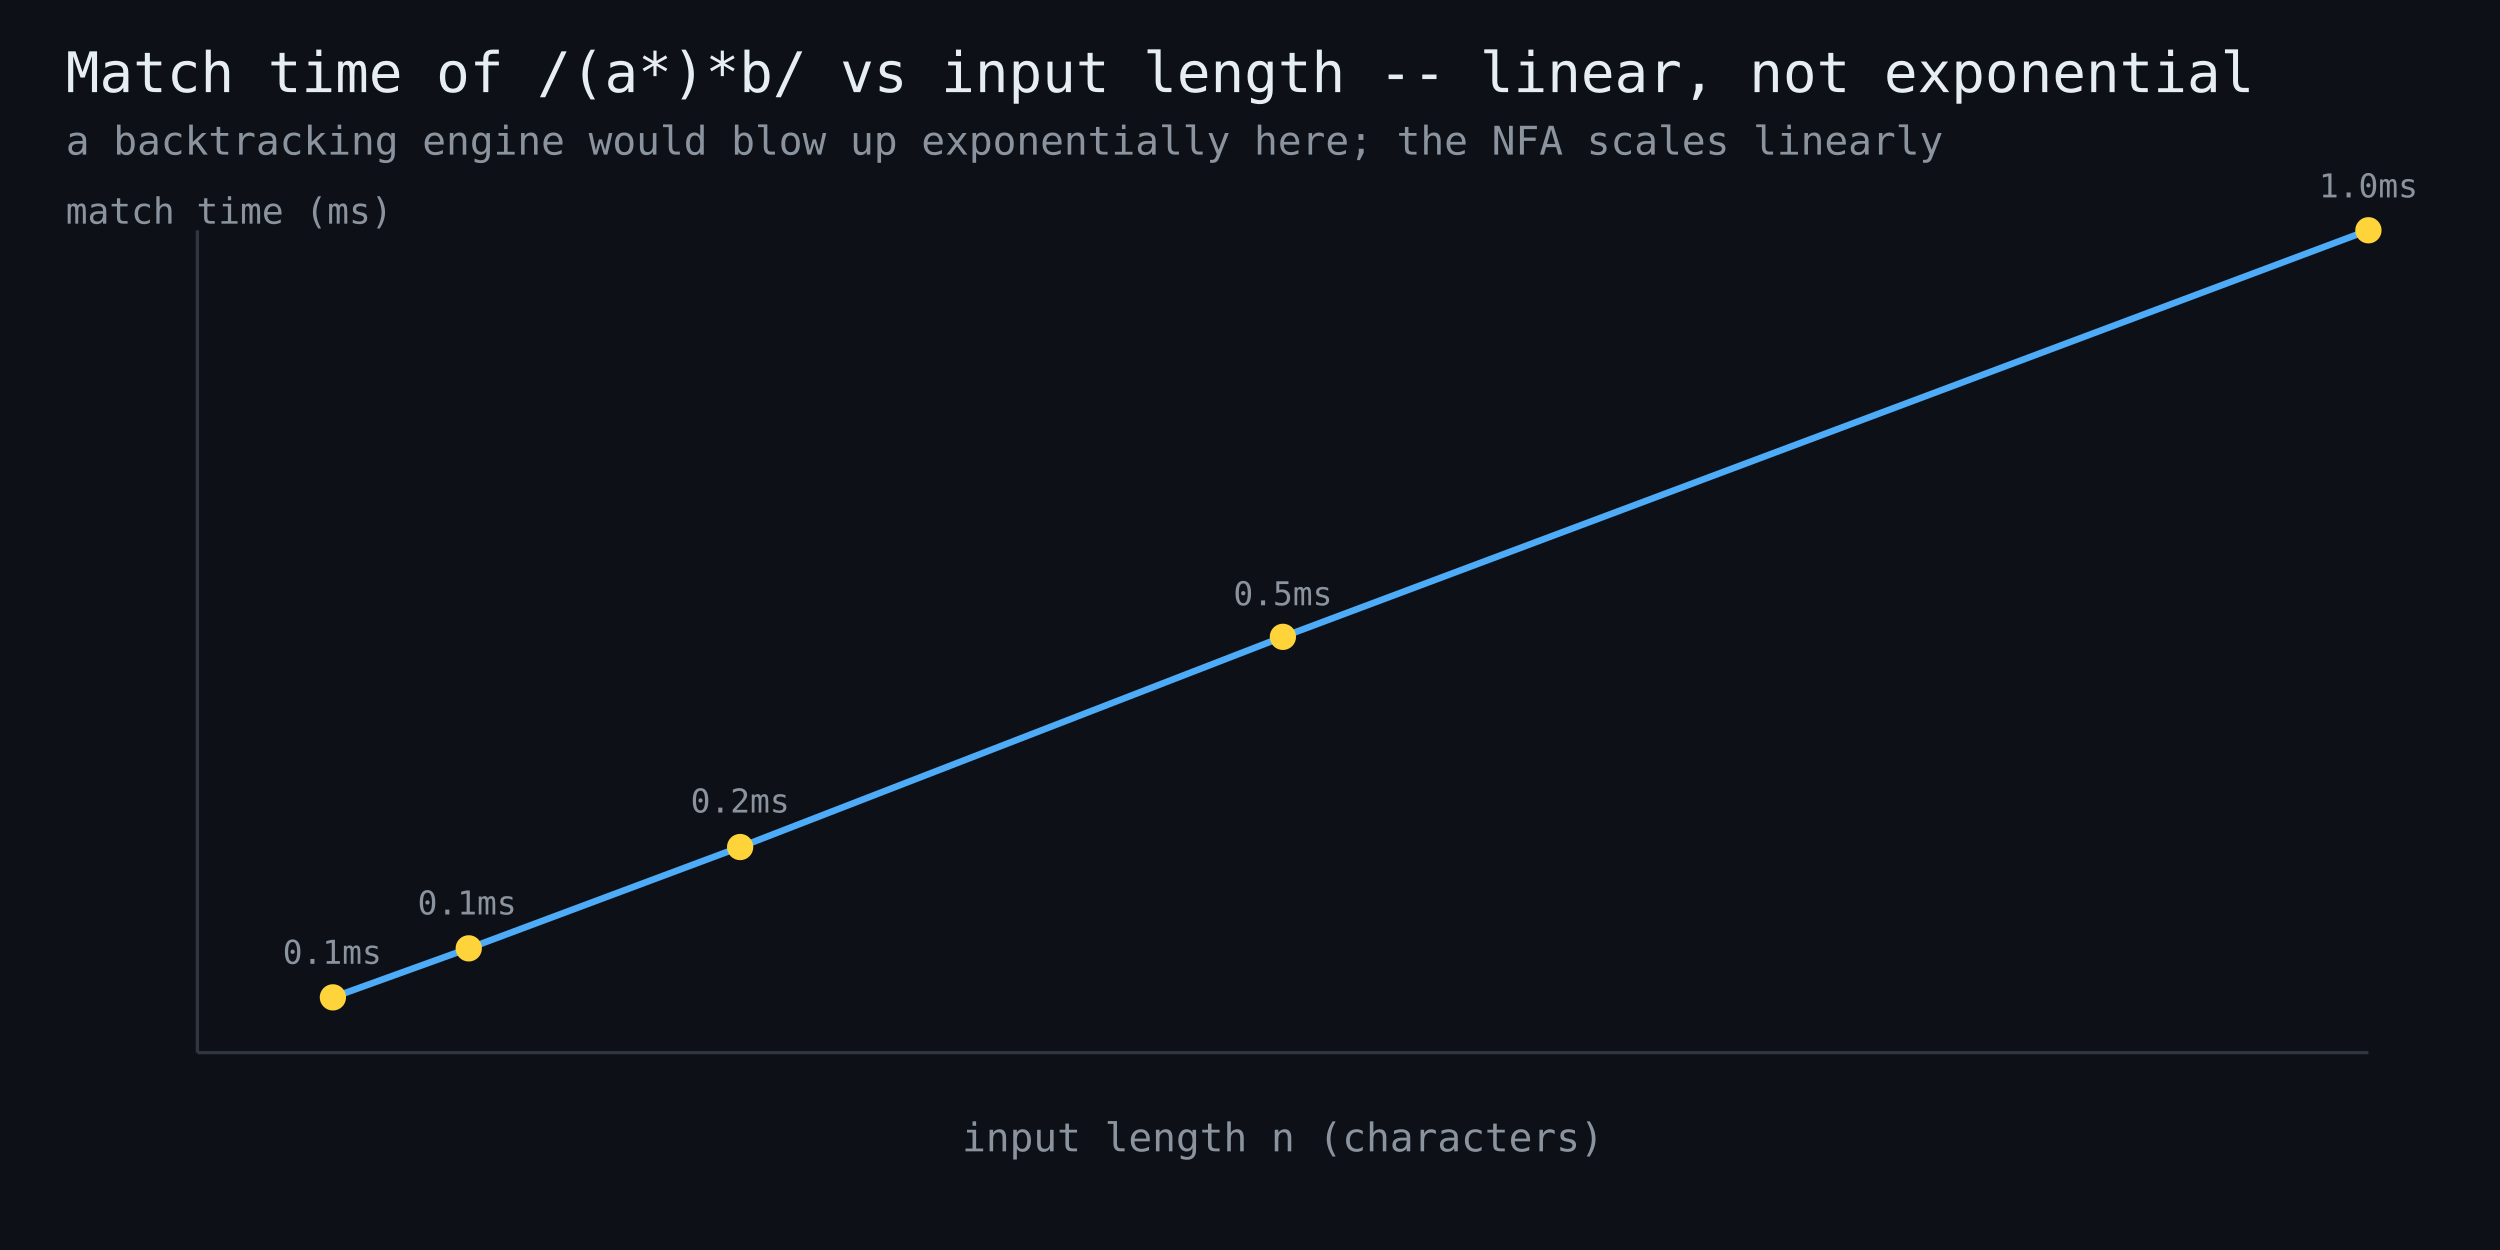
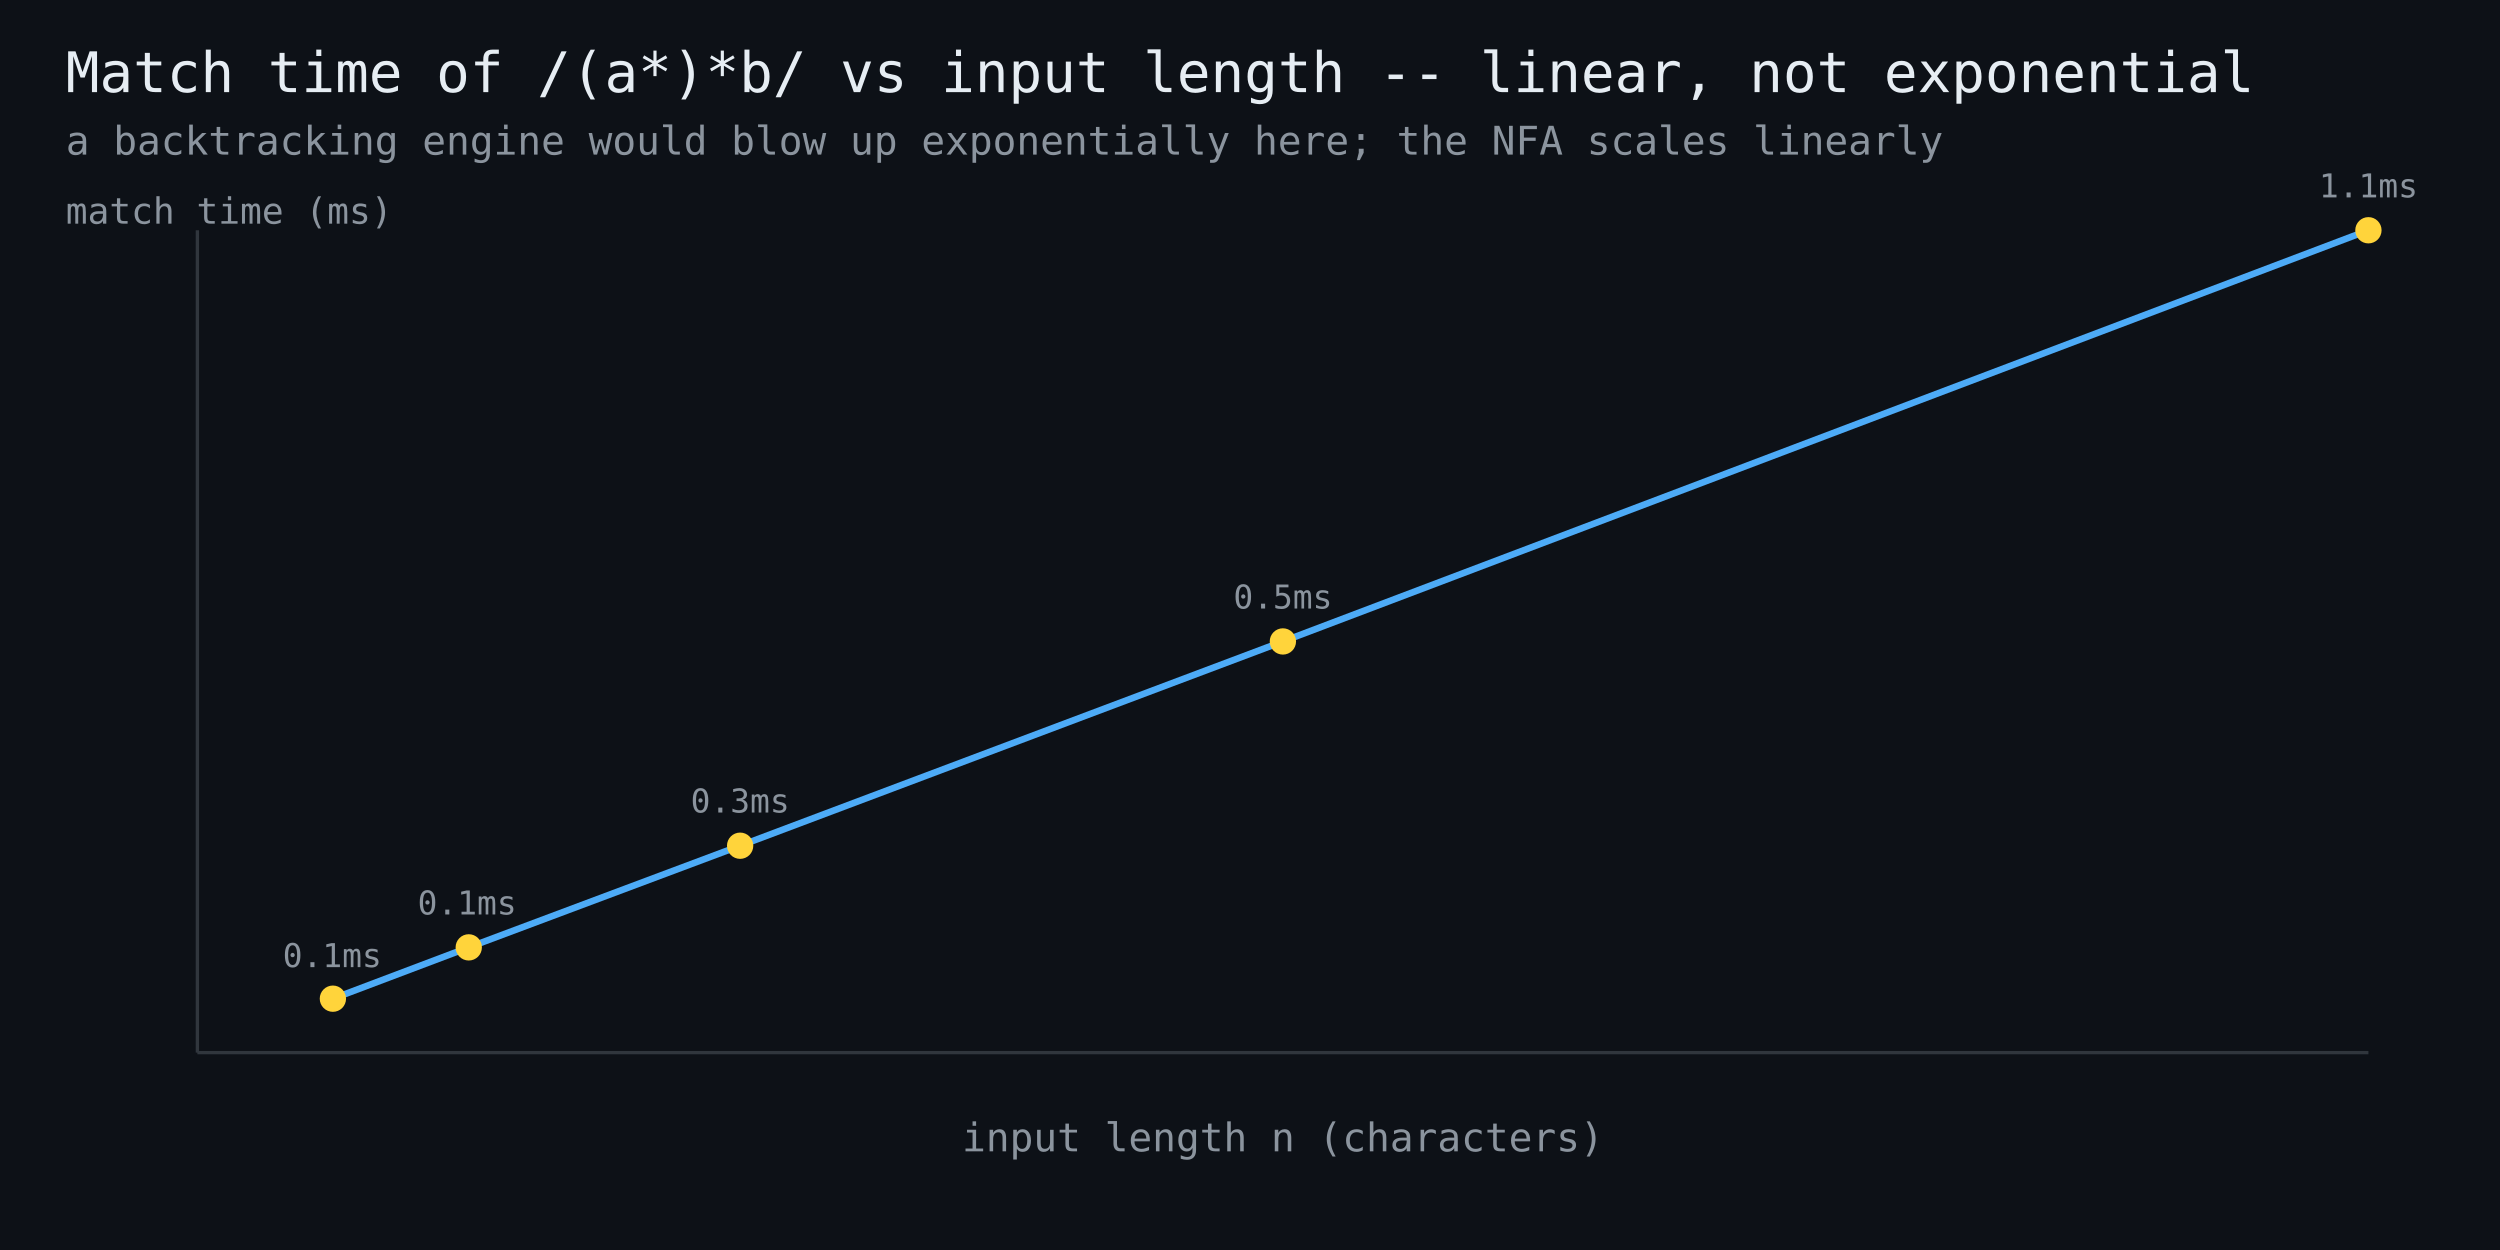
<svg xmlns="http://www.w3.org/2000/svg" width="760" height="380" viewBox="0 0 760 380" font-family="monospace">
  <rect width="760" height="380" fill="#0d1117" />
  <text x="20" y="28" fill="#e6edf3" font-size="17">Match time of /(a*)*b/ vs input length -- linear, not exponential</text>
  <text x="20" y="47" fill="#8b949e" font-size="12">a backtracking engine would blow up exponentially here; the NFA scales linearly</text>
  <line x1="60" y1="320" x2="720" y2="320" stroke="#30363d" stroke-width="1" />
  <line x1="60" y1="320" x2="60" y2="70" stroke="#30363d" stroke-width="1" />
-   <polyline points="101.2,303.2 142.5,288.3 225.0,257.5 390.0,193.6 720.0,70.0" fill="none" stroke="#4dabf7" stroke-width="2" />
-   <circle cx="101.2" cy="303.2" r="4" fill="#ffd43b" />
-   <text x="101" y="293" fill="#8b949e" font-size="10" text-anchor="middle">0.1ms</text>
-   <circle cx="142.5" cy="288.3" r="4" fill="#ffd43b" />
+   <polyline points="101.2,303.6 142.5,288.0 225.0,257.1 390.0,195.0 720.0,70.0" fill="none" stroke="#4dabf7" stroke-width="2" />
+   <circle cx="101.2" cy="303.6" r="4" fill="#ffd43b" />
+   <text x="101" y="294" fill="#8b949e" font-size="10" text-anchor="middle">0.1ms</text>
+   <circle cx="142.5" cy="288.0" r="4" fill="#ffd43b" />
  <text x="142" y="278" fill="#8b949e" font-size="10" text-anchor="middle">0.1ms</text>
-   <circle cx="225.0" cy="257.5" r="4" fill="#ffd43b" />
-   <text x="225" y="247" fill="#8b949e" font-size="10" text-anchor="middle">0.2ms</text>
-   <circle cx="390.0" cy="193.6" r="4" fill="#ffd43b" />
-   <text x="390" y="184" fill="#8b949e" font-size="10" text-anchor="middle">0.5ms</text>
+   <circle cx="225.0" cy="257.1" r="4" fill="#ffd43b" />
+   <text x="225" y="247" fill="#8b949e" font-size="10" text-anchor="middle">0.3ms</text>
+   <circle cx="390.0" cy="195.0" r="4" fill="#ffd43b" />
+   <text x="390" y="185" fill="#8b949e" font-size="10" text-anchor="middle">0.5ms</text>
  <circle cx="720.0" cy="70.0" r="4" fill="#ffd43b" />
-   <text x="720" y="60" fill="#8b949e" font-size="10" text-anchor="middle">1.0ms</text>
+   <text x="720" y="60" fill="#8b949e" font-size="10" text-anchor="middle">1.1ms</text>
  <text x="390" y="350" fill="#8b949e" font-size="12" text-anchor="middle">input length n (characters)</text>
  <text x="20" y="68" fill="#8b949e" font-size="11">match time (ms)</text>
</svg>
